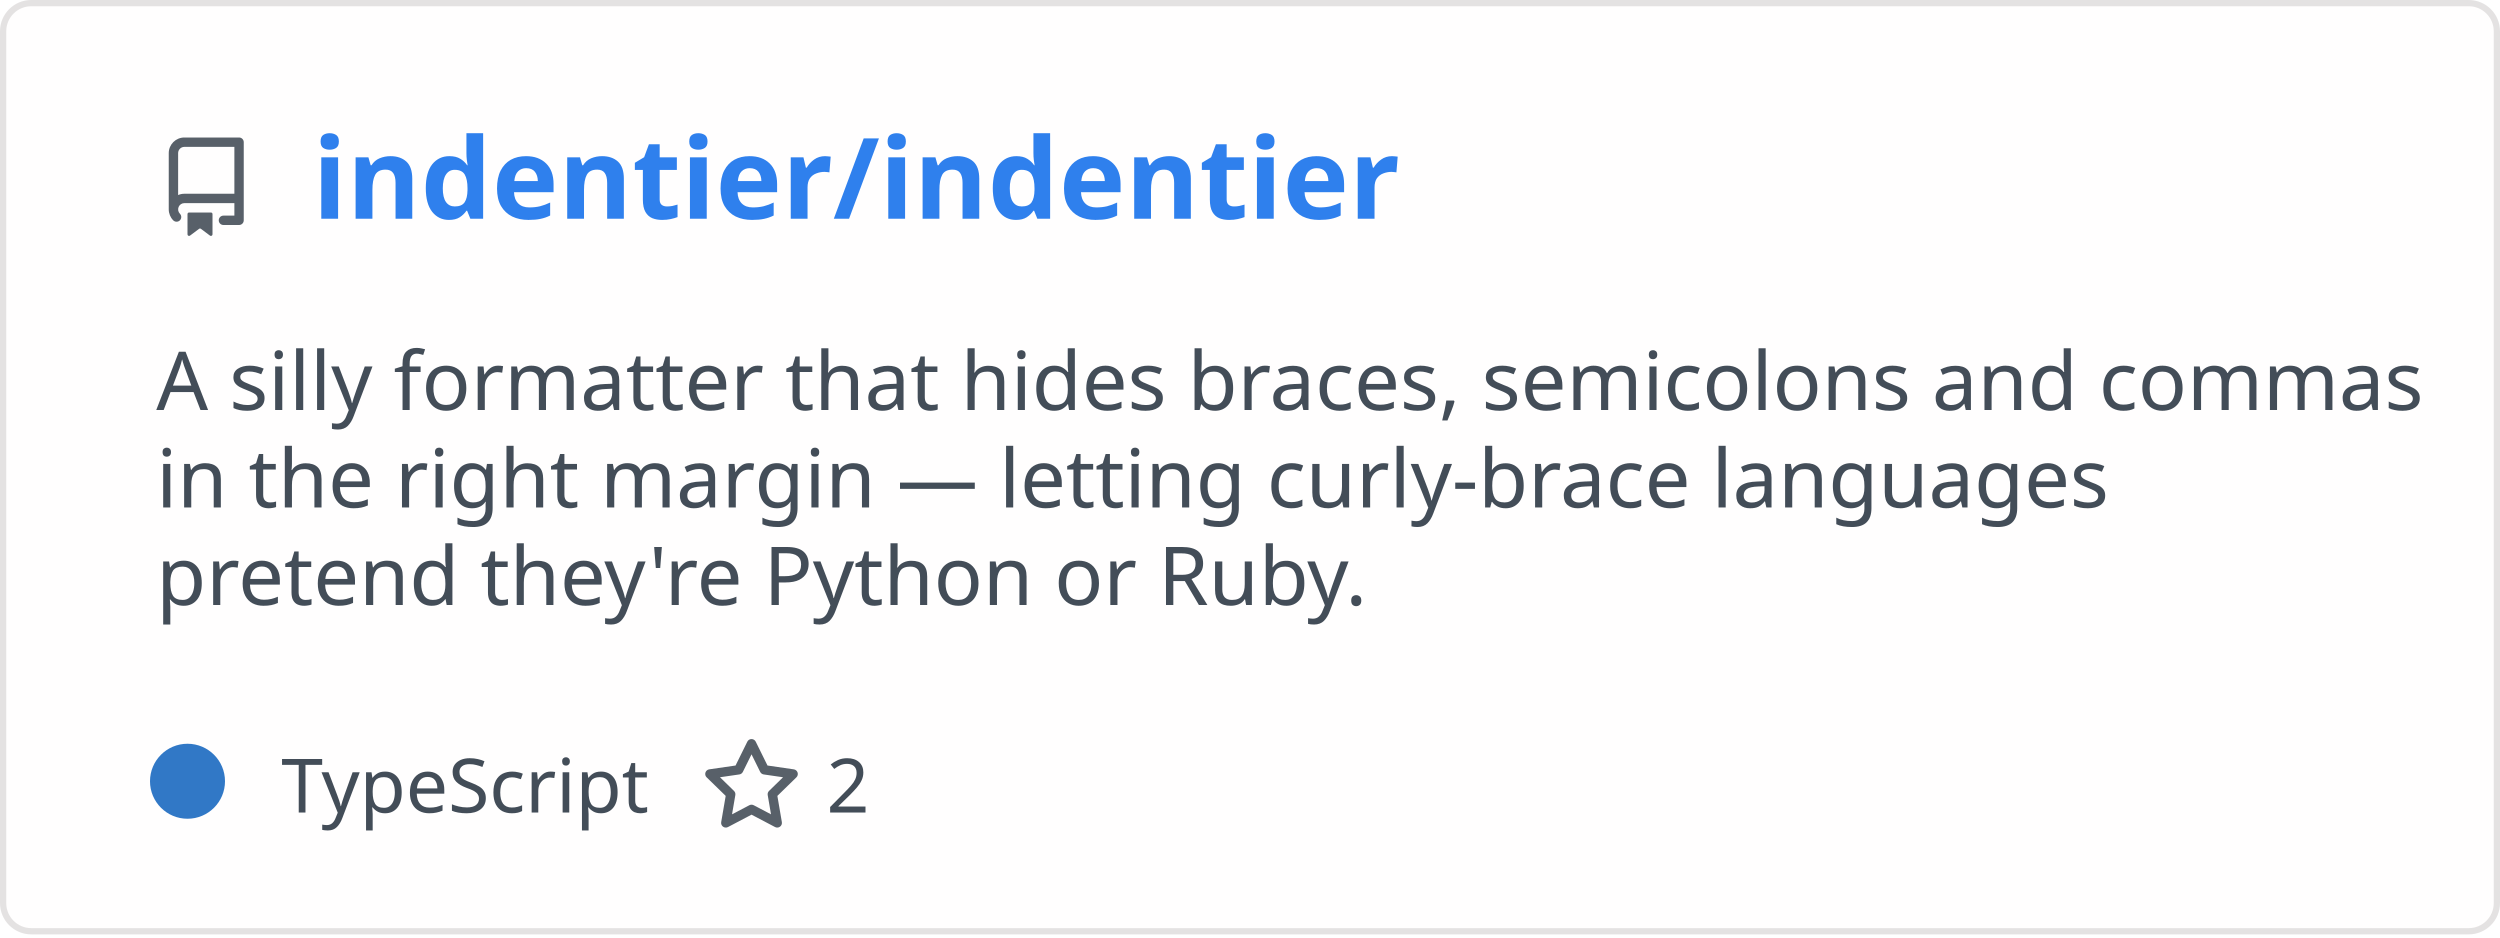
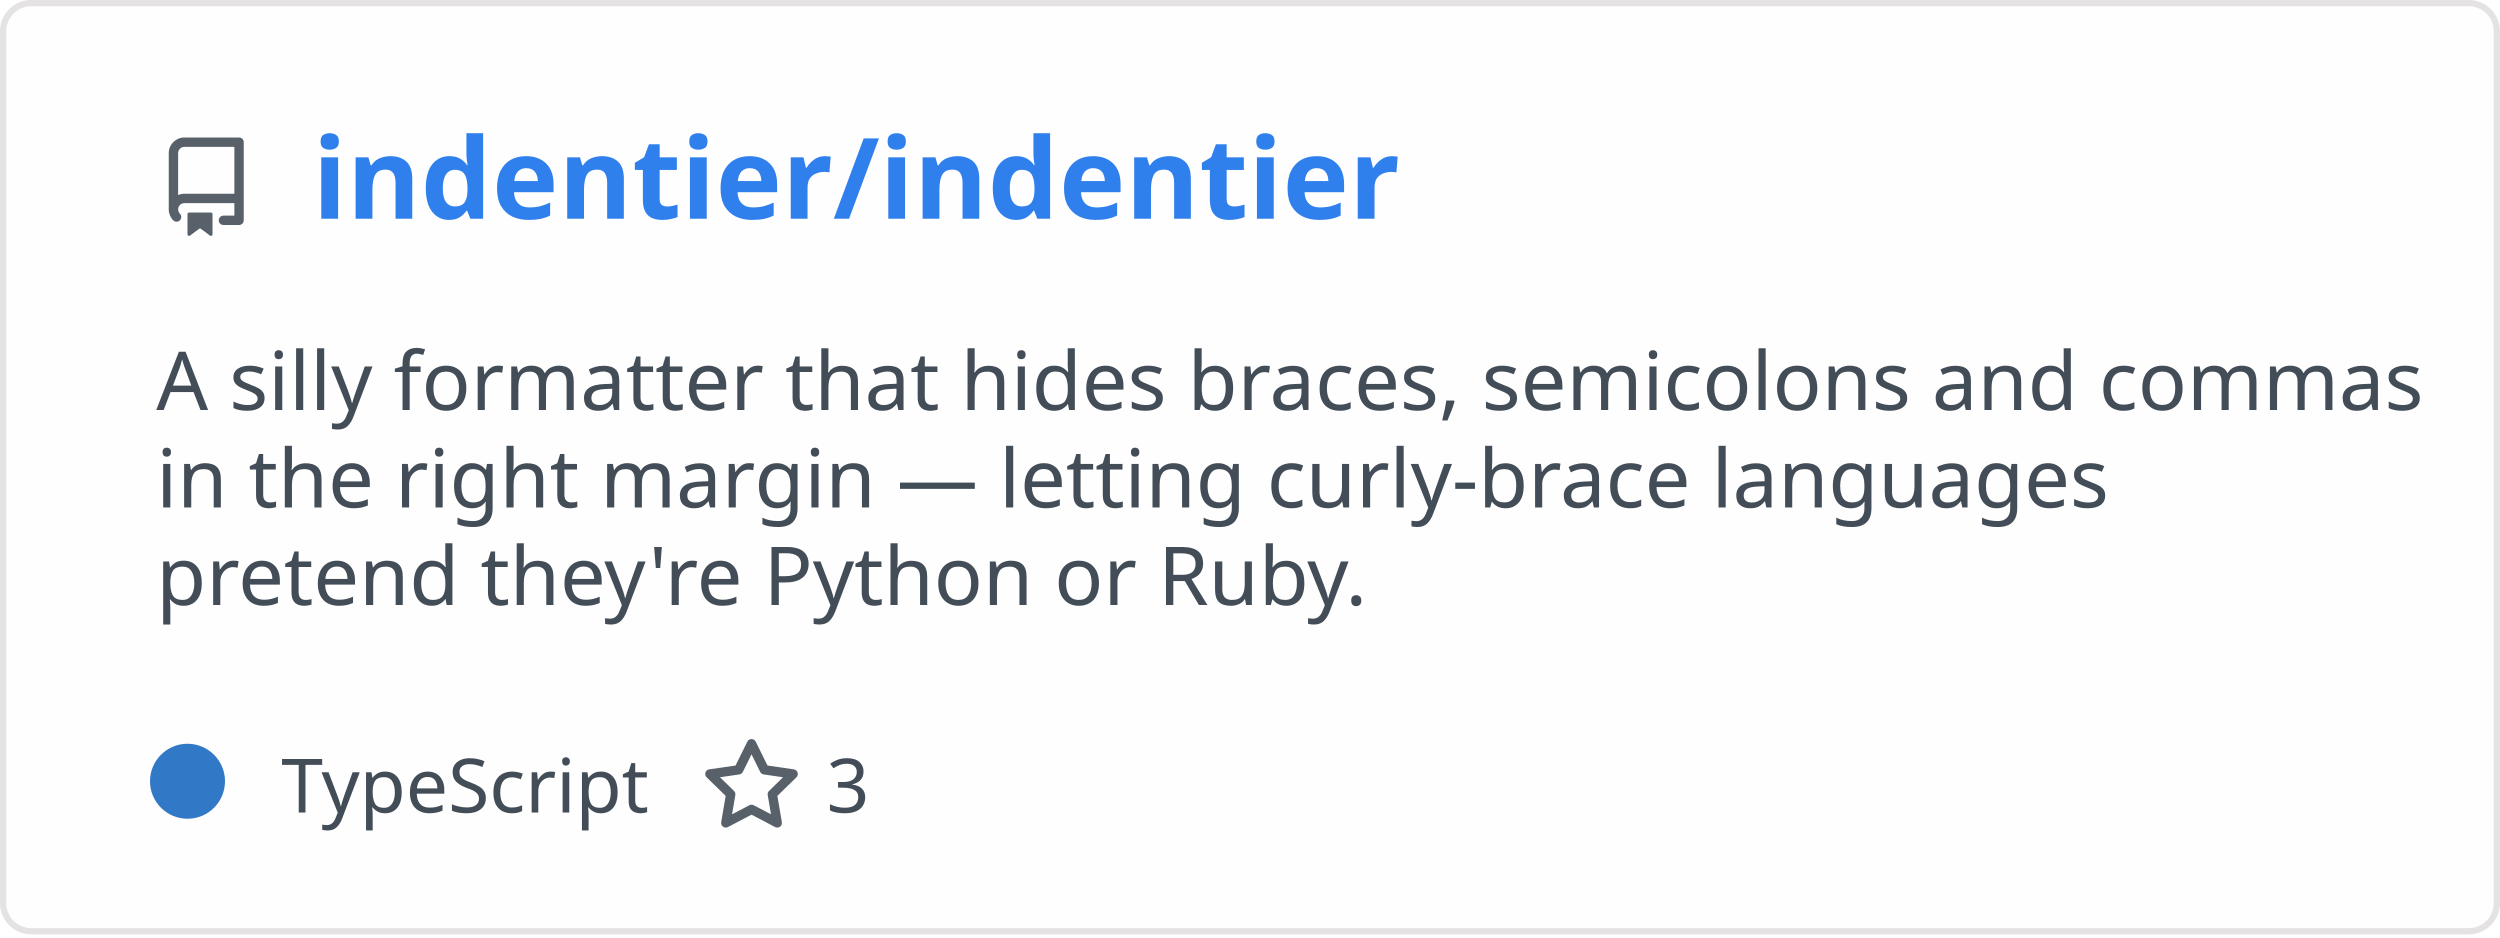
<svg xmlns="http://www.w3.org/2000/svg" width="400" height="150" viewBox="0 0 400 150" fill="none" role="img" aria-labelledby="descId">
  <style>
          .header {
            font: 600 18px 'Segoe UI', Ubuntu, Sans-Serif;
            fill: #2f80ed;
            animation: fadeInAnimation 0.8s ease-in-out forwards;
          }
          @supports(-moz-appearance: auto) {
            /* Selector detects Firefox */
            .header { font-size: 15.5px; }
          }
          
    .description { font: 400 13px 'Segoe UI', Ubuntu, Sans-Serif; fill: #434d58 }
    .gray { font: 400 12px 'Segoe UI', Ubuntu, Sans-Serif; fill: #434d58 }
    .icon { fill: #586069 }
    .badge { font: 600 11px 'Segoe UI', Ubuntu, Sans-Serif; }
    .badge rect { opacity: 0.2 }
  

          
      /* Animations */
      @keyframes scaleInAnimation {
        from {
          transform: translate(-5px, 5px) scale(0);
        }
        to {
          transform: translate(-5px, 5px) scale(1);
        }
      }
      @keyframes fadeInAnimation {
        from {
          opacity: 0;
        }
        to {
          opacity: 1;
        }
      }
    
          * { animation-duration: 0s !important; animation-delay: 0s !important; }
        </style>
  <rect data-testid="card-bg" x="0.5" y="0.5" rx="4.5" height="99%" stroke="#e4e2e2" width="399" fill="#fffefe" stroke-opacity="1" />
  <g data-testid="card-title" transform="translate(25, 35)">
    <g transform="translate(0, 0)">
      <svg class="icon" x="0" y="-13" viewBox="0 0 16 16" version="1.1" width="16" height="16">
        <path fill-rule="evenodd" d="M2 2.5A2.5 2.5 0 014.5 0h8.75a.75.75 0 01.75.75v12.5a.75.75 0 01-.75.75h-2.5a.75.75 0 110-1.5h1.75v-2h-8a1 1 0 00-.714 1.7.75.75 0 01-1.072 1.05A2.495 2.495 0 012 11.5v-9zm10.5-1V9h-8c-.356 0-.694.074-1 .208V2.5a1 1 0 011-1h8zM5 12.25v3.25a.25.25 0 00.4.2l1.45-1.087a.25.25 0 01.3 0L8.6 15.7a.25.25 0 00.4-.2v-3.25a.25.25 0 00-.25-.25h-3.5a.25.25 0 00-.25.25z" />
      </svg>
    </g>
    <g transform="translate(25, 0)">
      <text x="0" y="0" class="header" data-testid="header">indentier/indentier</text>
    </g>
  </g>
  <g data-testid="main-card-body" transform="translate(0, 55)">
    <text class="description" x="25" y="-5">
      <tspan dy="1.2em" x="25">A silly formatter that hides braces, semicolons and commas</tspan>
      <tspan dy="1.2em" x="25">in the right margin — letting curly-brace languages</tspan>
      <tspan dy="1.2em" x="25">pretend they're Python or Ruby.</tspan>
    </text>
    <g transform="translate(30, 75)">
      <g transform="translate(0, 0)">
        <g data-testid="primary-lang">
          <circle data-testid="lang-color" cx="0" cy="-5" r="6" fill="#3178c6" />
          <text data-testid="lang-name" class="gray" x="15">TypeScript</text>
        </g>
      </g>
      <g transform="translate(82.24375, 0)">
        <g transform="translate(0, 0)">
          <svg class="icon" y="-12" viewBox="0 0 16 16" version="1.1" width="16" height="16">
            <path fill-rule="evenodd" d="M8 .25a.75.75 0 01.673.418l1.882 3.815 4.21.612a.75.75 0 01.416 1.279l-3.046 2.97.719 4.192a.75.75 0 01-1.088.791L8 12.347l-3.766 1.98a.75.75 0 01-1.088-.79l.72-4.194L.818 6.374a.75.75 0 01.416-1.28l4.21-.611L7.327.668A.75.75 0 018 .25zm0 2.445L6.615 5.5a.75.75 0 01-.564.41l-3.097.45 2.24 2.184a.75.75 0 01.216.664l-.528 3.084 2.769-1.456a.75.75 0 01.698 0l2.77 1.456-.53-3.084a.75.75 0 01.216-.664l2.24-2.183-3.096-.45a.75.75 0 01-.564-.41L8 2.694v.001z" />
          </svg>
        </g>
        <g transform="translate(20, 0)">
-           <text data-testid="stargazers" class="gray">2</text>
+           <text data-testid="stargazers" class="gray">3</text>
        </g>
      </g>
    </g>
  </g>
</svg>
